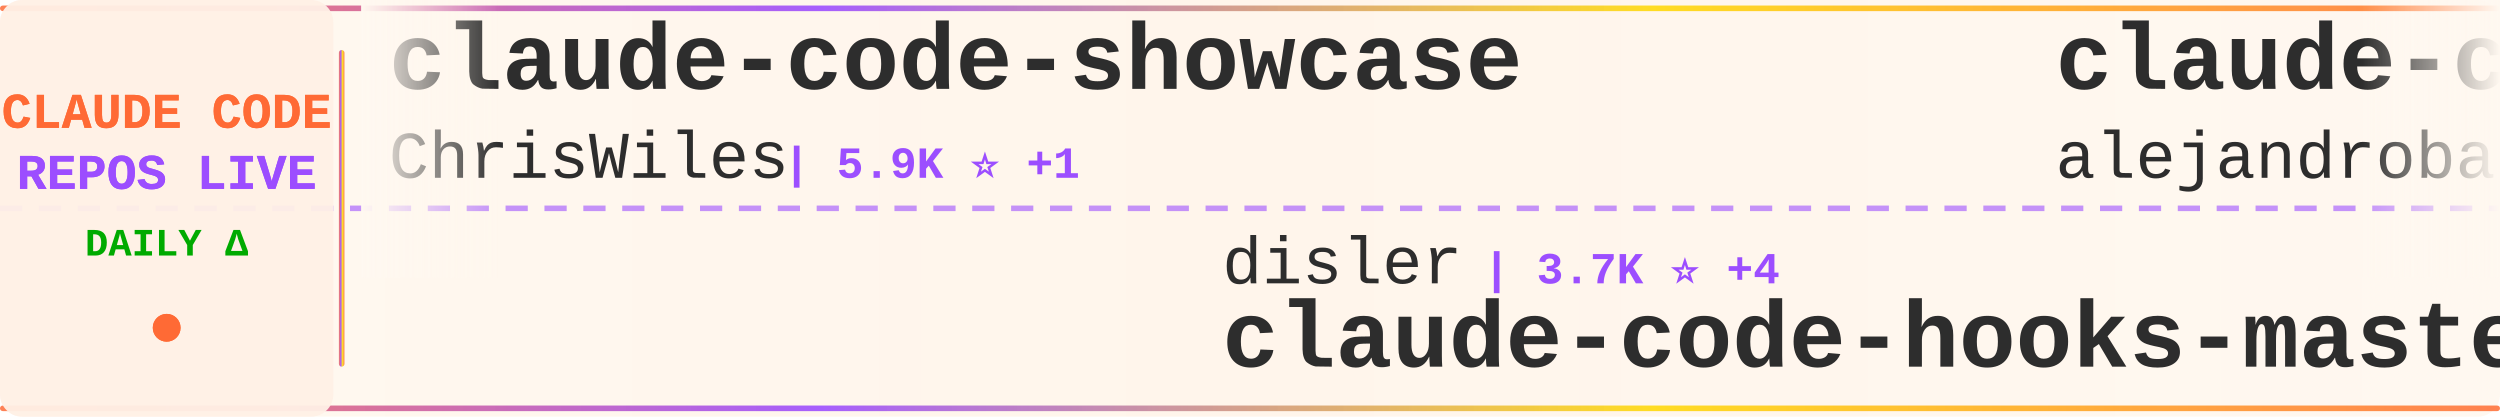
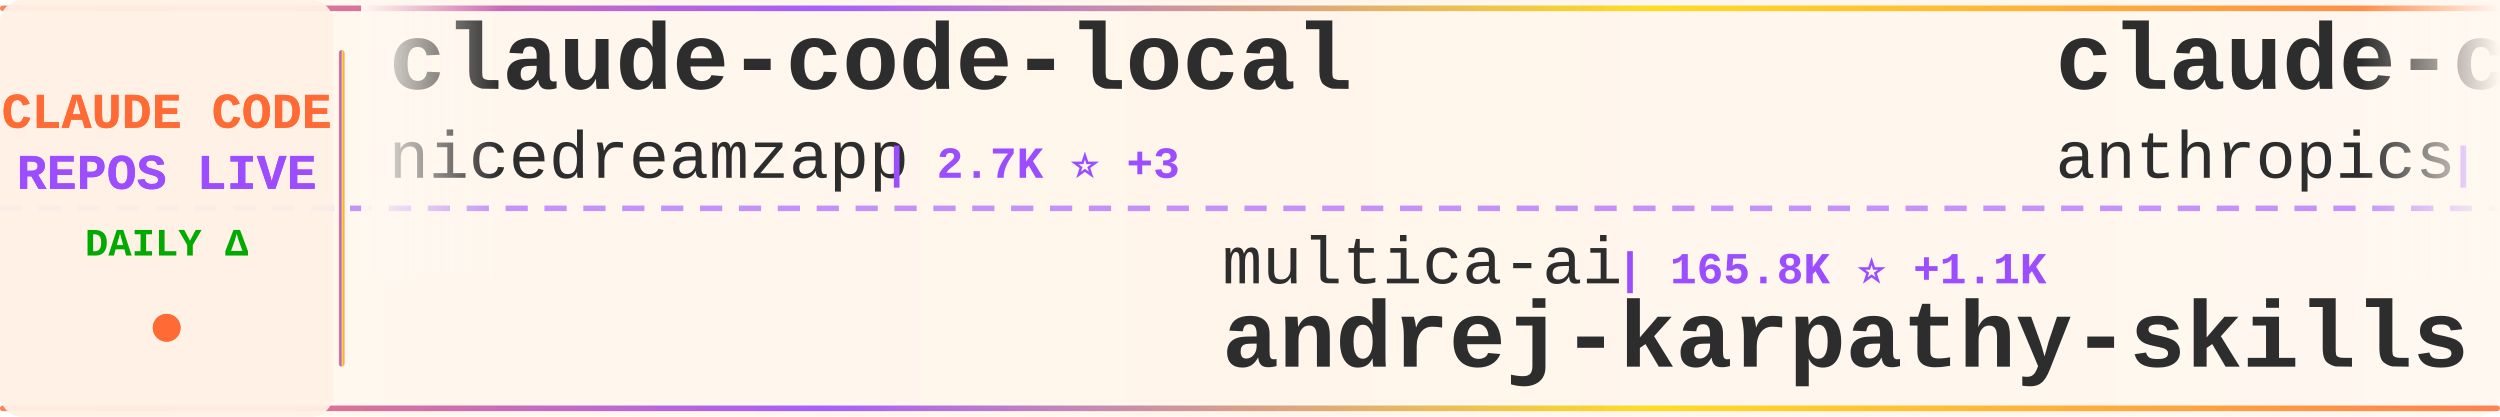
<svg xmlns="http://www.w3.org/2000/svg" width="900" height="150">
  <defs>
    <linearGradient id="tickerBg" x1="0%" y1="0%" x2="100%" y2="0%">
      <stop offset="0%" style="stop-color:#fff8f0;stop-opacity:0.98" />
      <stop offset="50%" style="stop-color:#fff5eb;stop-opacity:1" />
      <stop offset="100%" style="stop-color:#fff8f0;stop-opacity:0.98" />
    </linearGradient>
    <linearGradient id="borderGrad" x1="0%" y1="0%" x2="100%" y2="0%">
      <stop offset="0%" style="stop-color:#FF6B35;stop-opacity:0.85">
        <animate attributeName="stop-opacity" values="0.85;1;0.85" dur="2s" repeatCount="indefinite" />
      </stop>
      <stop offset="33%" style="stop-color:#9C4EFF;stop-opacity:0.9">
        <animate attributeName="stop-opacity" values="0.9;1;0.9" dur="2.2s" repeatCount="indefinite" />
      </stop>
      <stop offset="66%" style="stop-color:#FFD700;stop-opacity:0.85">
        <animate attributeName="stop-opacity" values="0.85;1;0.85" dur="1.8s" repeatCount="indefinite" />
      </stop>
      <stop offset="100%" style="stop-color:#FF6B35;stop-opacity:0.85">
        <animate attributeName="stop-opacity" values="0.85;1;0.85" dur="2s" repeatCount="indefinite" />
      </stop>
    </linearGradient>
    <filter id="textGlow">
      <feGaussianBlur stdDeviation="0.15" result="coloredBlur" />
      <feMerge>
        <feMergeNode in="coloredBlur" />
        <feMergeNode in="SourceGraphic" />
      </feMerge>
    </filter>
    <filter id="metricGlow">
      <feGaussianBlur stdDeviation="0.2" result="coloredBlur" />
      <feMerge>
        <feMergeNode in="coloredBlur" />
        <feMergeNode in="SourceGraphic" />
      </feMerge>
    </filter>
    <linearGradient id="leftFade" x1="0%" y1="0%" x2="100%" y2="0%">
      <stop offset="0%" style="stop-color:#fff8f0;stop-opacity:1" />
      <stop offset="100%" style="stop-color:#fff8f0;stop-opacity:0" />
    </linearGradient>
    <linearGradient id="rightFade" x1="0%" y1="0%" x2="100%" y2="0%">
      <stop offset="0%" style="stop-color:#fff8f0;stop-opacity:0" />
      <stop offset="100%" style="stop-color:#fff8f0;stop-opacity:1" />
    </linearGradient>
  </defs>
  <rect width="900" height="150" fill="url(#tickerBg)" rx="8" />
  <rect x="0" y="2" width="900" height="2" fill="url(#borderGrad)" rx="1" />
  <rect x="0" y="146" width="900" height="2" fill="url(#borderGrad)" rx="1" />
  <line x1="0" y1="75" x2="900" y2="75" stroke="#9C4EFF" stroke-width="2" stroke-dasharray="8 6" opacity="0.6" />
  <rect x="0" y="0" width="120" height="150" fill="#fff0e6" opacity="0.95" rx="8" />
  <text x="60" y="46" font-family="'Courier New', monospace" font-size="18" font-weight="bold" fill="#FF6B35" text-anchor="middle" filter="url(#textGlow)">
    CLAUDE CODE
  </text>
  <text x="60" y="68" font-family="'Courier New', monospace" font-size="18" font-weight="bold" fill="#9C4EFF" text-anchor="middle" filter="url(#textGlow)">
    REPOS LIVE
  </text>
  <text x="60" y="92" font-family="'Courier New', monospace" font-size="14" font-weight="bold" fill="#00aa00" text-anchor="middle">
    DAILY Δ
  </text>
  <circle cx="60" cy="118" r="5" fill="#FF6B35" filter="url(#metricGlow)">
    <animate attributeName="r" values="4;6;4" dur="1.5s" repeatCount="indefinite" />
    <animate attributeName="opacity" values="0.6;1;0.6" dur="1.5s" repeatCount="indefinite" />
  </circle>
  <rect x="122" y="18" width="2" height="114" fill="url(#borderGrad)" rx="1" />
  <clipPath id="tickerClip">
    <rect x="130" y="0" width="770" height="150" />
  </clipPath>
  <g clip-path="url(#tickerClip)">
    <g id="tickerItems">
      <animateTransform attributeName="transform" attributeType="XML" type="translate" from="0 0" to="-3000 0" dur="54s" repeatCount="indefinite" />
      <g transform="translate(0, 0)">
-         <text x="140" y="32" font-family="'Courier New', monospace" font-size="34" font-weight="bold" fill="#2d2d2d">claude-code-showcase</text>
-         <text x="140" y="64" font-family="'Courier New', monospace" font-size="24" font-weight="normal" fill="#2d2d2d" opacity="1.0">ChrisWiles</text>
-         <text x="282" y="64" font-family="'Courier New', monospace" font-size="16" font-weight="bold" fill="#9C4EFF"> | 5.9K ⭐ +1</text>
+         <text x="140" y="32" font-family="'Courier New', monospace" font-size="34" font-weight="bold" fill="#2d2d2d">claude-code-local</text>
+         <text x="140" y="64" font-family="'Courier New', monospace" font-size="24" font-weight="normal" fill="#2d2d2d" opacity="1.0">nicedreamzapp</text>
+         <text x="318" y="64" font-family="'Courier New', monospace" font-size="16" font-weight="bold" fill="#9C4EFF"> | 2.7K ⭐ +3</text>
      </g>
      <g transform="translate(300, 0)">
-         <text x="140" y="102" font-family="'Courier New', monospace" font-size="24" font-weight="normal" fill="#2d2d2d" opacity="1.0">disler</text>
-         <text x="234" y="102" font-family="'Courier New', monospace" font-size="16" font-weight="bold" fill="#9C4EFF"> | 3.7K ⭐ +4</text>
-         <text x="140" y="132" font-family="'Courier New', monospace" font-size="34" font-weight="bold" fill="#2d2d2d">claude-code-hooks-master...</text>
+         <text x="140" y="102" font-family="'Courier New', monospace" font-size="24" font-weight="normal" fill="#2d2d2d" opacity="1.0">multica-ai</text>
+         <text x="282" y="102" font-family="'Courier New', monospace" font-size="16" font-weight="bold" fill="#9C4EFF"> | 165.8K ⭐ +1.1K</text>
+         <text x="140" y="132" font-family="'Courier New', monospace" font-size="34" font-weight="bold" fill="#2d2d2d">andrej-karpathy-skills</text>
      </g>
      <g transform="translate(600, 0)">
-         <text x="140" y="32" font-family="'Courier New', monospace" font-size="34" font-weight="bold" fill="#2d2d2d">claude-code-from-source</text>
-         <text x="140" y="64" font-family="'Courier New', monospace" font-size="24" font-weight="normal" fill="#2d2d2d" opacity="1.0">alejandrobalderas</text>
-         <text x="366" y="64" font-family="'Courier New', monospace" font-size="16" font-weight="bold" fill="#9C4EFF"> | 2.2K ⭐ +15</text>
+         <text x="140" y="32" font-family="'Courier New', monospace" font-size="34" font-weight="bold" fill="#2d2d2d">claude-code-base-action</text>
+         <text x="140" y="64" font-family="'Courier New', monospace" font-size="24" font-weight="normal" fill="#2d2d2d" opacity="1.0">anthropics</text>
+         <text x="282" y="64" font-family="'Courier New', monospace" font-size="16" font-weight="bold" fill="#9C4EFF"> | 858 ⭐ +2</text>
      </g>
      <g transform="translate(900, 0)">
-         <text x="140" y="102" font-family="'Courier New', monospace" font-size="24" font-weight="normal" fill="#2d2d2d" opacity="1.0">hangsman</text>
-         <text x="258" y="102" font-family="'Courier New', monospace" font-size="16" font-weight="bold" fill="#9C4EFF"> | 781 ⭐</text>
-         <text x="140" y="132" font-family="'Courier New', monospace" font-size="34" font-weight="bold" fill="#2d2d2d">claude-code-source</text>
+         <text x="140" y="102" font-family="'Courier New', monospace" font-size="24" font-weight="normal" fill="#2d2d2d" opacity="1.0">Piebald-AI</text>
+         <text x="282" y="102" font-family="'Courier New', monospace" font-size="16" font-weight="bold" fill="#9C4EFF"> | 10.7K ⭐ +24</text>
+         <text x="140" y="132" font-family="'Courier New', monospace" font-size="34" font-weight="bold" fill="#2d2d2d">claude-code-system-promp...</text>
      </g>
      <g transform="translate(1200, 0)">
-         <text x="140" y="32" font-family="'Courier New', monospace" font-size="34" font-weight="bold" fill="#2d2d2d">CLIProxyAPI</text>
-         <text x="140" y="64" font-family="'Courier New', monospace" font-size="24" font-weight="normal" fill="#2d2d2d" opacity="1.0">router-for-me</text>
-         <text x="318" y="64" font-family="'Courier New', monospace" font-size="16" font-weight="bold" fill="#9C4EFF"> | 35.8K ⭐ +153</text>
+         <text x="140" y="32" font-family="'Courier New', monospace" font-size="34" font-weight="bold" fill="#2d2d2d">free-claude-code</text>
+         <text x="140" y="64" font-family="'Courier New', monospace" font-size="24" font-weight="normal" fill="#2d2d2d" opacity="1.0">Alishahryar1</text>
+         <text x="306" y="64" font-family="'Courier New', monospace" font-size="16" font-weight="bold" fill="#9C4EFF"> | 31.8K ⭐ +277</text>
      </g>
      <g transform="translate(1500, 0)">
-         <text x="140" y="102" font-family="'Courier New', monospace" font-size="24" font-weight="normal" fill="#2d2d2d" opacity="1.0">anthropics</text>
-         <text x="282" y="102" font-family="'Courier New', monospace" font-size="16" font-weight="bold" fill="#9C4EFF"> | 7.8K ⭐ +17</text>
-         <text x="140" y="132" font-family="'Courier New', monospace" font-size="34" font-weight="bold" fill="#2d2d2d">claude-code-action</text>
+         <text x="140" y="102" font-family="'Courier New', monospace" font-size="24" font-weight="normal" fill="#2d2d2d" opacity="1.0">snarktank</text>
+         <text x="270" y="102" font-family="'Courier New', monospace" font-size="16" font-weight="bold" fill="#9C4EFF"> | 19.9K ⭐ +41</text>
+         <text x="140" y="132" font-family="'Courier New', monospace" font-size="34" font-weight="bold" fill="#2d2d2d">ralph</text>
      </g>
      <g transform="translate(1800, 0)">
-         <text x="140" y="32" font-family="'Courier New', monospace" font-size="34" font-weight="bold" fill="#2d2d2d">claude-code-best-practic...</text>
-         <text x="140" y="64" font-family="'Courier New', monospace" font-size="24" font-weight="normal" fill="#2d2d2d" opacity="1.0">shanraisshan</text>
-         <text x="306" y="64" font-family="'Courier New', monospace" font-size="16" font-weight="bold" fill="#9C4EFF"> | 56.1K ⭐ +195</text>
+         <text x="140" y="32" font-family="'Courier New', monospace" font-size="34" font-weight="bold" fill="#2d2d2d">claude-code-spec-workflo...</text>
+         <text x="140" y="64" font-family="'Courier New', monospace" font-size="24" font-weight="normal" fill="#2d2d2d" opacity="1.0">Pimzino</text>
+         <text x="246" y="64" font-family="'Courier New', monospace" font-size="16" font-weight="bold" fill="#9C4EFF"> | 3.8K ⭐ +2</text>
      </g>
      <g transform="translate(2100, 0)">
-         <text x="140" y="102" font-family="'Courier New', monospace" font-size="24" font-weight="normal" fill="#2d2d2d" opacity="1.0">disler</text>
-         <text x="234" y="102" font-family="'Courier New', monospace" font-size="16" font-weight="bold" fill="#9C4EFF"> | 1.3K ⭐ +9</text>
-         <text x="140" y="132" font-family="'Courier New', monospace" font-size="34" font-weight="bold" fill="#2d2d2d">pi-vs-claude-code</text>
+         <text x="140" y="102" font-family="'Courier New', monospace" font-size="24" font-weight="normal" fill="#2d2d2d" opacity="1.0">https-deeplearning-ai</text>
+         <text x="414" y="102" font-family="'Courier New', monospace" font-size="16" font-weight="bold" fill="#9C4EFF"> | 522 ⭐</text>
+         <text x="140" y="132" font-family="'Courier New', monospace" font-size="34" font-weight="bold" fill="#2d2d2d">sc-claude-code-files</text>
      </g>
      <g transform="translate(2400, 0)">
-         <text x="140" y="32" font-family="'Courier New', monospace" font-size="34" font-weight="bold" fill="#2d2d2d">free-claude-code</text>
-         <text x="140" y="64" font-family="'Courier New', monospace" font-size="24" font-weight="normal" fill="#2d2d2d" opacity="1.0">Alishahryar1</text>
-         <text x="306" y="64" font-family="'Courier New', monospace" font-size="16" font-weight="bold" fill="#9C4EFF"> | 31.8K ⭐ +278</text>
+         <text x="140" y="32" font-family="'Courier New', monospace" font-size="34" font-weight="bold" fill="#2d2d2d">my-claude-code-setup</text>
+         <text x="140" y="64" font-family="'Courier New', monospace" font-size="24" font-weight="normal" fill="#2d2d2d" opacity="1.0">centminmod</text>
+         <text x="282" y="64" font-family="'Courier New', monospace" font-size="16" font-weight="bold" fill="#9C4EFF"> | 2.4K ⭐ +3</text>
      </g>
      <g transform="translate(2700, 0)">
-         <text x="140" y="102" font-family="'Courier New', monospace" font-size="24" font-weight="normal" fill="#2d2d2d" opacity="1.0">luyao618</text>
-         <text x="258" y="102" font-family="'Courier New', monospace" font-size="16" font-weight="bold" fill="#9C4EFF"> | 1.5K ⭐ +5</text>
-         <text x="140" y="132" font-family="'Courier New', monospace" font-size="34" font-weight="bold" fill="#2d2d2d">Claude-Code-Source-Study</text>
+         <text x="140" y="102" font-family="'Courier New', monospace" font-size="24" font-weight="normal" fill="#2d2d2d" opacity="1.0">liuup</text>
+         <text x="222" y="102" font-family="'Courier New', monospace" font-size="16" font-weight="bold" fill="#9C4EFF"> | 2.9K ⭐ +25</text>
+         <text x="140" y="132" font-family="'Courier New', monospace" font-size="34" font-weight="bold" fill="#2d2d2d">claude-code-analysis</text>
      </g>
      <g transform="translate(3000, 0)">
-         <text x="140" y="32" font-family="'Courier New', monospace" font-size="34" font-weight="bold" fill="#2d2d2d">claude-code-showcase</text>
-         <text x="140" y="64" font-family="'Courier New', monospace" font-size="24" font-weight="normal" fill="#2d2d2d" opacity="1.0">ChrisWiles</text>
-         <text x="282" y="64" font-family="'Courier New', monospace" font-size="16" font-weight="bold" fill="#9C4EFF"> | 5.9K ⭐ +1</text>
+         <text x="140" y="32" font-family="'Courier New', monospace" font-size="34" font-weight="bold" fill="#2d2d2d">claude-code-local</text>
+         <text x="140" y="64" font-family="'Courier New', monospace" font-size="24" font-weight="normal" fill="#2d2d2d" opacity="1.0">nicedreamzapp</text>
+         <text x="318" y="64" font-family="'Courier New', monospace" font-size="16" font-weight="bold" fill="#9C4EFF"> | 2.7K ⭐ +3</text>
      </g>
      <g transform="translate(3300, 0)">
-         <text x="140" y="102" font-family="'Courier New', monospace" font-size="24" font-weight="normal" fill="#2d2d2d" opacity="1.0">disler</text>
-         <text x="234" y="102" font-family="'Courier New', monospace" font-size="16" font-weight="bold" fill="#9C4EFF"> | 3.7K ⭐ +4</text>
-         <text x="140" y="132" font-family="'Courier New', monospace" font-size="34" font-weight="bold" fill="#2d2d2d">claude-code-hooks-master...</text>
+         <text x="140" y="102" font-family="'Courier New', monospace" font-size="24" font-weight="normal" fill="#2d2d2d" opacity="1.0">multica-ai</text>
+         <text x="282" y="102" font-family="'Courier New', monospace" font-size="16" font-weight="bold" fill="#9C4EFF"> | 165.8K ⭐ +1.1K</text>
+         <text x="140" y="132" font-family="'Courier New', monospace" font-size="34" font-weight="bold" fill="#2d2d2d">andrej-karpathy-skills</text>
      </g>
      <g transform="translate(3600, 0)">
-         <text x="140" y="32" font-family="'Courier New', monospace" font-size="34" font-weight="bold" fill="#2d2d2d">claude-code-from-source</text>
-         <text x="140" y="64" font-family="'Courier New', monospace" font-size="24" font-weight="normal" fill="#2d2d2d" opacity="1.0">alejandrobalderas</text>
-         <text x="366" y="64" font-family="'Courier New', monospace" font-size="16" font-weight="bold" fill="#9C4EFF"> | 2.2K ⭐ +15</text>
+         <text x="140" y="32" font-family="'Courier New', monospace" font-size="34" font-weight="bold" fill="#2d2d2d">claude-code-base-action</text>
+         <text x="140" y="64" font-family="'Courier New', monospace" font-size="24" font-weight="normal" fill="#2d2d2d" opacity="1.0">anthropics</text>
+         <text x="282" y="64" font-family="'Courier New', monospace" font-size="16" font-weight="bold" fill="#9C4EFF"> | 858 ⭐ +2</text>
      </g>
      <g transform="translate(3900, 0)">
-         <text x="140" y="102" font-family="'Courier New', monospace" font-size="24" font-weight="normal" fill="#2d2d2d" opacity="1.0">hangsman</text>
-         <text x="258" y="102" font-family="'Courier New', monospace" font-size="16" font-weight="bold" fill="#9C4EFF"> | 781 ⭐</text>
-         <text x="140" y="132" font-family="'Courier New', monospace" font-size="34" font-weight="bold" fill="#2d2d2d">claude-code-source</text>
+         <text x="140" y="102" font-family="'Courier New', monospace" font-size="24" font-weight="normal" fill="#2d2d2d" opacity="1.0">Piebald-AI</text>
+         <text x="282" y="102" font-family="'Courier New', monospace" font-size="16" font-weight="bold" fill="#9C4EFF"> | 10.7K ⭐ +24</text>
+         <text x="140" y="132" font-family="'Courier New', monospace" font-size="34" font-weight="bold" fill="#2d2d2d">claude-code-system-promp...</text>
      </g>
    </g>
  </g>
  <rect x="130" y="0" width="50" height="100" fill="url(#leftFade)" />
  <rect x="850" y="0" width="50" height="100" fill="url(#rightFade)" />
</svg>
